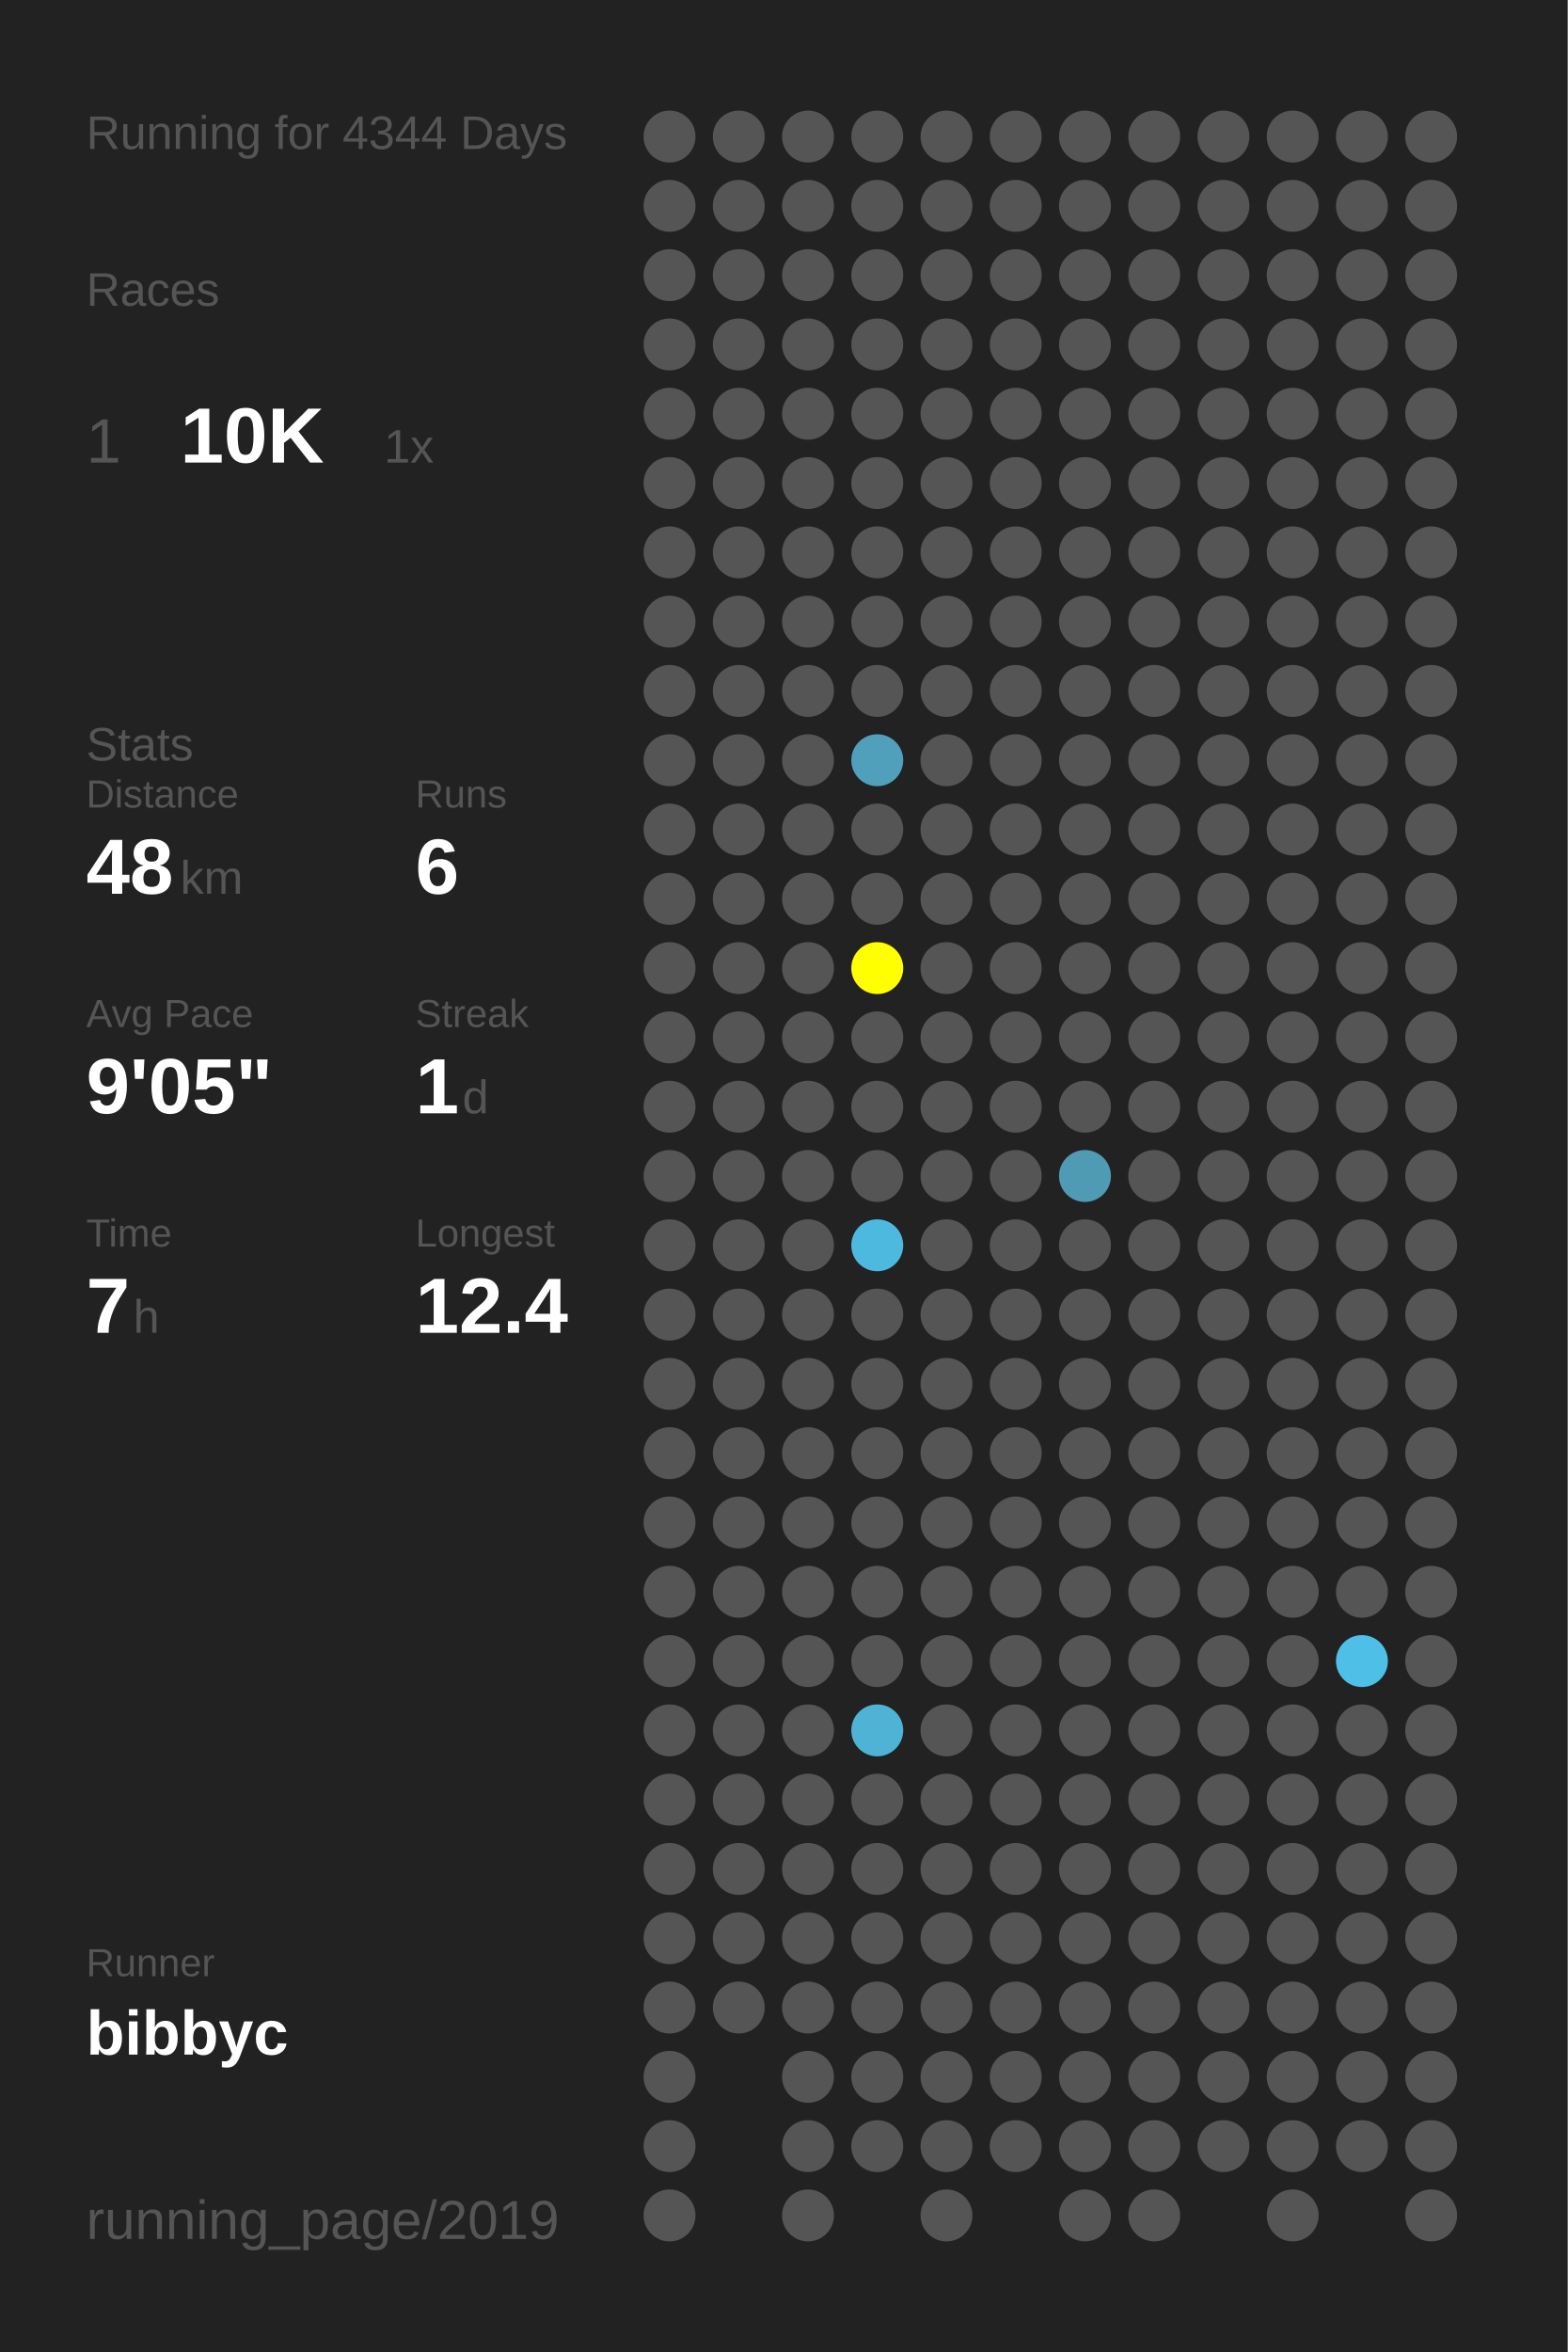
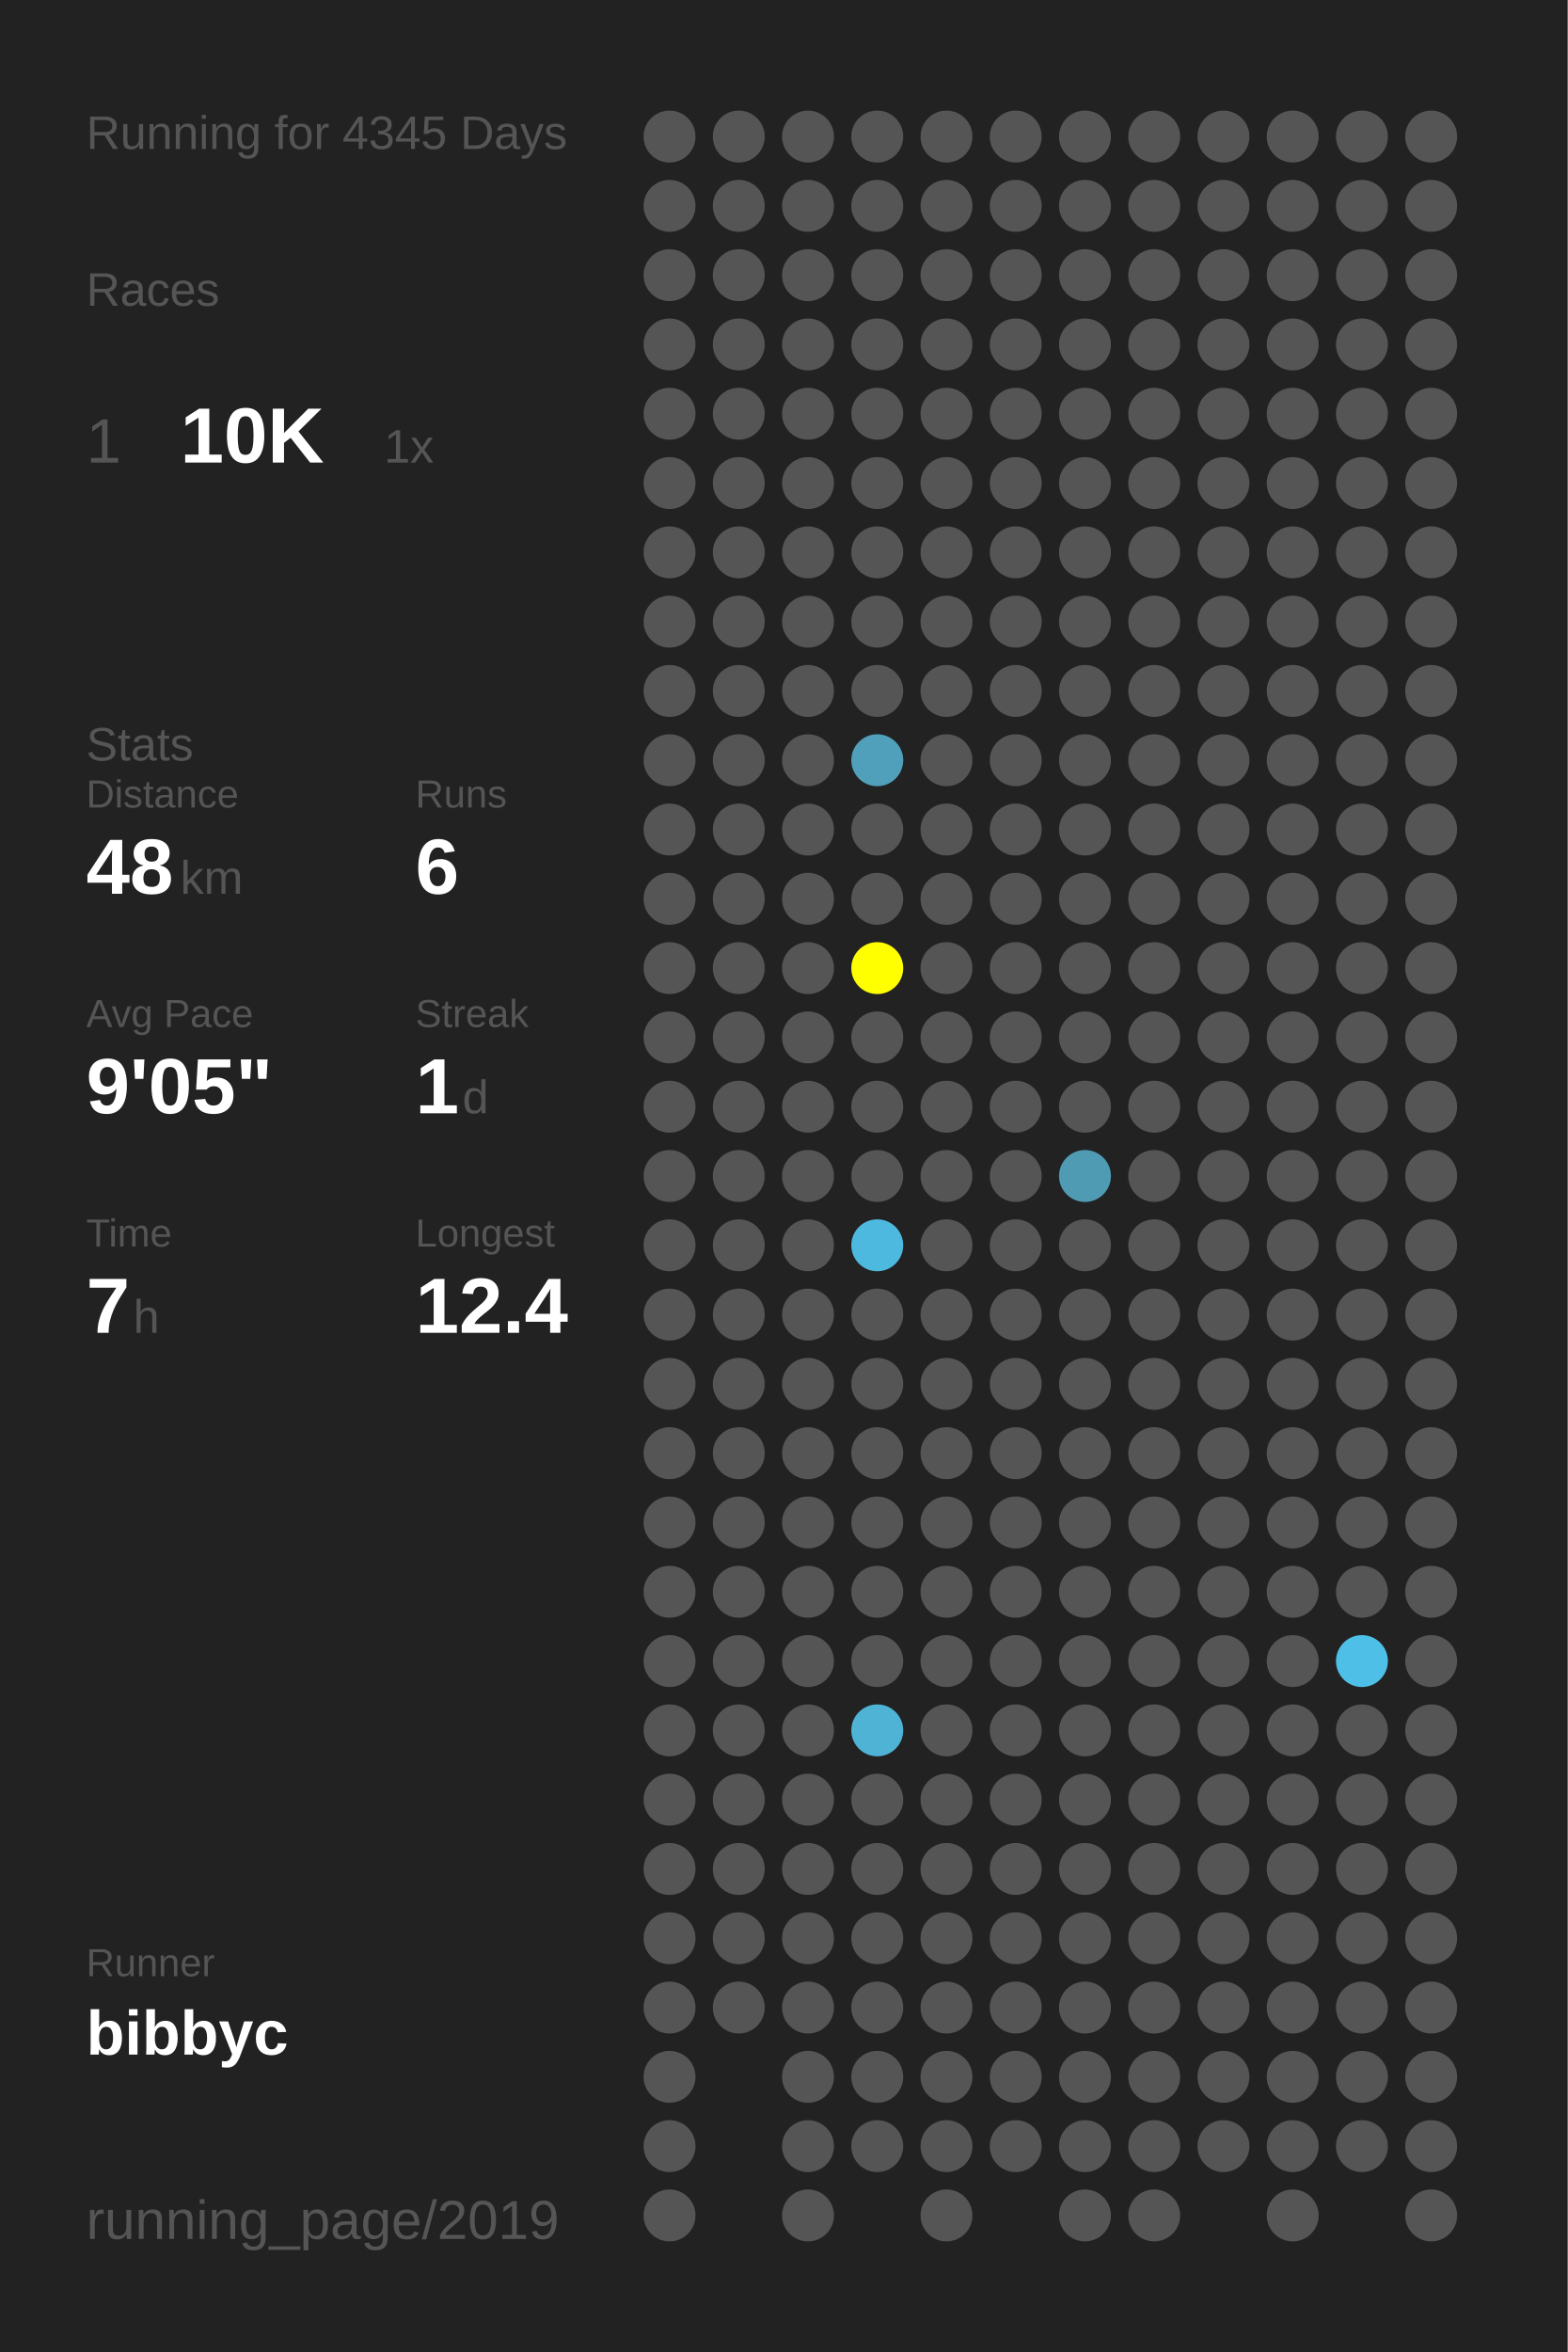
<svg xmlns="http://www.w3.org/2000/svg" baseProfile="full" height="300mm" version="1.1" viewBox="0,0,200,300" width="200mm">
  <defs />
  <rect fill="#222222" height="300" width="200" x="0" y="0" />
-   <text fill="#555555" style="font-size:6px; font-family:Arial;" x="11" y="19">Running for 4344 Days</text>
+   <text fill="#555555" style="font-size:6px; font-family:Arial;" x="11" y="19">Running for 4345 Days</text>
  <text fill="#555555" style="font-size:6px; font-family:Arial;" x="11" y="39">Races</text>
  <text fill="#555555" style="font-size:8px; font-family:Arial;" x="11" y="59">1</text>
  <text fill="#FFFFFF" style="font-size:10px; font-family:Arial; font-weight:bold;" x="23" y="59">10K</text>
  <text fill="#555555" style="font-size:6px; font-family:Arial;" x="49" y="59">1x</text>
  <text fill="#555555" style="font-size:6px; font-family:Arial;" x="11" y="97">Stats</text>
  <text fill="#555555" style="font-size:5px; font-family:Arial;" x="11" y="103">Distance</text>
  <text fill="#FFFFFF" style="font-size:10px; font-family:Arial; font-weight:bold;" x="11" y="114">48</text>
  <text fill="#555555" style="font-size:6px; font-family:Arial;" x="23" y="114">km</text>
  <text fill="#555555" style="font-size:5px; font-family:Arial;" x="53" y="103">Runs</text>
  <text fill="#FFFFFF" style="font-size:10px; font-family:Arial; font-weight:bold;" x="53" y="114">6</text>
  <text fill="#555555" style="font-size:5px; font-family:Arial;" x="11" y="131">Avg Pace</text>
  <text fill="#FFFFFF" style="font-size:10px; font-family:Arial; font-weight:bold;" x="11" y="142">9'05"</text>
  <text fill="#555555" style="font-size:5px; font-family:Arial;" x="53" y="131">Streak</text>
  <text fill="#FFFFFF" style="font-size:10px; font-family:Arial; font-weight:bold;" x="53" y="142">1</text>
  <text fill="#555555" style="font-size:6px; font-family:Arial;" x="59" y="142">d</text>
  <text fill="#555555" style="font-size:5px; font-family:Arial;" x="11" y="159">Time</text>
  <text fill="#FFFFFF" style="font-size:10px; font-family:Arial; font-weight:bold;" x="11" y="170">7</text>
  <text fill="#555555" style="font-size:6px; font-family:Arial;" x="17" y="170">h</text>
  <text fill="#555555" style="font-size:5px; font-family:Arial;" x="53" y="159">Longest</text>
  <text fill="#FFFFFF" style="font-size:10px; font-family:Arial; font-weight:bold;" x="53" y="170">12.4</text>
  <text fill="#555555" style="font-size:5px; font-family:Arial;" x="11" y="252.065">Runner</text>
  <text fill="#FFFFFF" style="font-size:8px; font-family:Arial; font-weight:bold;" x="11" y="262.065">bibbyc</text>
  <text fill="#555555" style="font-size:7px; font-family:Arial;" x="11" y="285.581">running_page/2019</text>
  <circle cx="85.417" cy="17.419" fill="#555555" r="3.312" />
  <circle cx="85.417" cy="26.258" fill="#555555" r="3.312" />
  <circle cx="85.417" cy="35.097" fill="#555555" r="3.312" />
  <circle cx="85.417" cy="43.935" fill="#555555" r="3.312" />
  <circle cx="85.417" cy="52.774" fill="#555555" r="3.312" />
  <circle cx="85.417" cy="61.613" fill="#555555" r="3.312" />
  <circle cx="85.417" cy="70.452" fill="#555555" r="3.312" />
  <circle cx="85.417" cy="79.29" fill="#555555" r="3.312" />
  <circle cx="85.417" cy="88.129" fill="#555555" r="3.312" />
  <circle cx="85.417" cy="96.968" fill="#555555" r="3.312" />
  <circle cx="85.417" cy="105.806" fill="#555555" r="3.312" />
  <circle cx="85.417" cy="114.645" fill="#555555" r="3.312" />
  <circle cx="85.417" cy="123.484" fill="#555555" r="3.312" />
  <circle cx="85.417" cy="132.323" fill="#555555" r="3.312" />
  <circle cx="85.417" cy="141.161" fill="#555555" r="3.312" />
  <circle cx="85.417" cy="150" fill="#555555" r="3.312" />
  <circle cx="85.417" cy="158.839" fill="#555555" r="3.312" />
  <circle cx="85.417" cy="167.677" fill="#555555" r="3.312" />
  <circle cx="85.417" cy="176.516" fill="#555555" r="3.312" />
  <circle cx="85.417" cy="185.355" fill="#555555" r="3.312" />
  <circle cx="85.417" cy="194.194" fill="#555555" r="3.312" />
  <circle cx="85.417" cy="203.032" fill="#555555" r="3.312" />
  <circle cx="85.417" cy="211.871" fill="#555555" r="3.312" />
  <circle cx="85.417" cy="220.71" fill="#555555" r="3.312" />
  <circle cx="85.417" cy="229.548" fill="#555555" r="3.312" />
  <circle cx="85.417" cy="238.387" fill="#555555" r="3.312" />
  <circle cx="85.417" cy="247.226" fill="#555555" r="3.312" />
  <circle cx="85.417" cy="256.065" fill="#555555" r="3.312" />
  <circle cx="85.417" cy="264.903" fill="#555555" r="3.312" />
  <circle cx="85.417" cy="273.742" fill="#555555" r="3.312" />
  <circle cx="85.417" cy="282.581" fill="#555555" r="3.312" />
  <circle cx="94.25" cy="17.419" fill="#555555" r="3.312" />
  <circle cx="94.25" cy="26.258" fill="#555555" r="3.312" />
  <circle cx="94.25" cy="35.097" fill="#555555" r="3.312" />
  <circle cx="94.25" cy="43.935" fill="#555555" r="3.312" />
  <circle cx="94.25" cy="52.774" fill="#555555" r="3.312" />
  <circle cx="94.25" cy="61.613" fill="#555555" r="3.312" />
  <circle cx="94.25" cy="70.452" fill="#555555" r="3.312" />
  <circle cx="94.25" cy="79.29" fill="#555555" r="3.312" />
  <circle cx="94.25" cy="88.129" fill="#555555" r="3.312" />
  <circle cx="94.25" cy="96.968" fill="#555555" r="3.312" />
  <circle cx="94.25" cy="105.806" fill="#555555" r="3.312" />
  <circle cx="94.25" cy="114.645" fill="#555555" r="3.312" />
  <circle cx="94.25" cy="123.484" fill="#555555" r="3.312" />
  <circle cx="94.25" cy="132.323" fill="#555555" r="3.312" />
  <circle cx="94.25" cy="141.161" fill="#555555" r="3.312" />
  <circle cx="94.25" cy="150" fill="#555555" r="3.312" />
  <circle cx="94.25" cy="158.839" fill="#555555" r="3.312" />
  <circle cx="94.25" cy="167.677" fill="#555555" r="3.312" />
  <circle cx="94.25" cy="176.516" fill="#555555" r="3.312" />
  <circle cx="94.25" cy="185.355" fill="#555555" r="3.312" />
  <circle cx="94.25" cy="194.194" fill="#555555" r="3.312" />
  <circle cx="94.25" cy="203.032" fill="#555555" r="3.312" />
  <circle cx="94.25" cy="211.871" fill="#555555" r="3.312" />
  <circle cx="94.25" cy="220.71" fill="#555555" r="3.312" />
  <circle cx="94.25" cy="229.548" fill="#555555" r="3.312" />
  <circle cx="94.25" cy="238.387" fill="#555555" r="3.312" />
  <circle cx="94.25" cy="247.226" fill="#555555" r="3.312" />
  <circle cx="94.25" cy="256.065" fill="#555555" r="3.312" />
  <circle cx="103.083" cy="17.419" fill="#555555" r="3.312" />
  <circle cx="103.083" cy="26.258" fill="#555555" r="3.312" />
  <circle cx="103.083" cy="35.097" fill="#555555" r="3.312" />
  <circle cx="103.083" cy="43.935" fill="#555555" r="3.312" />
  <circle cx="103.083" cy="52.774" fill="#555555" r="3.312" />
  <circle cx="103.083" cy="61.613" fill="#555555" r="3.312" />
  <circle cx="103.083" cy="70.452" fill="#555555" r="3.312" />
  <circle cx="103.083" cy="79.29" fill="#555555" r="3.312" />
  <circle cx="103.083" cy="88.129" fill="#555555" r="3.312" />
  <circle cx="103.083" cy="96.968" fill="#555555" r="3.312" />
  <circle cx="103.083" cy="105.806" fill="#555555" r="3.312" />
  <circle cx="103.083" cy="114.645" fill="#555555" r="3.312" />
  <circle cx="103.083" cy="123.484" fill="#555555" r="3.312" />
  <circle cx="103.083" cy="132.323" fill="#555555" r="3.312" />
  <circle cx="103.083" cy="141.161" fill="#555555" r="3.312" />
  <circle cx="103.083" cy="150" fill="#555555" r="3.312" />
  <circle cx="103.083" cy="158.839" fill="#555555" r="3.312" />
  <circle cx="103.083" cy="167.677" fill="#555555" r="3.312" />
  <circle cx="103.083" cy="176.516" fill="#555555" r="3.312" />
  <circle cx="103.083" cy="185.355" fill="#555555" r="3.312" />
  <circle cx="103.083" cy="194.194" fill="#555555" r="3.312" />
  <circle cx="103.083" cy="203.032" fill="#555555" r="3.312" />
  <circle cx="103.083" cy="211.871" fill="#555555" r="3.312" />
  <circle cx="103.083" cy="220.71" fill="#555555" r="3.312" />
  <circle cx="103.083" cy="229.548" fill="#555555" r="3.312" />
  <circle cx="103.083" cy="238.387" fill="#555555" r="3.312" />
  <circle cx="103.083" cy="247.226" fill="#555555" r="3.312" />
  <circle cx="103.083" cy="256.065" fill="#555555" r="3.312" />
  <circle cx="103.083" cy="264.903" fill="#555555" r="3.312" />
  <circle cx="103.083" cy="273.742" fill="#555555" r="3.312" />
  <circle cx="103.083" cy="282.581" fill="#555555" r="3.312" />
  <circle cx="111.917" cy="17.419" fill="#555555" r="3.312" />
  <circle cx="111.917" cy="26.258" fill="#555555" r="3.312" />
  <circle cx="111.917" cy="35.097" fill="#555555" r="3.312" />
  <circle cx="111.917" cy="43.935" fill="#555555" r="3.312" />
  <circle cx="111.917" cy="52.774" fill="#555555" r="3.312" />
  <circle cx="111.917" cy="61.613" fill="#555555" r="3.312" />
  <circle cx="111.917" cy="70.452" fill="#555555" r="3.312" />
  <circle cx="111.917" cy="79.29" fill="#555555" r="3.312" />
  <circle cx="111.917" cy="88.129" fill="#555555" r="3.312" />
  <circle cx="111.917" cy="96.968" fill="#50a0bc" r="3.312" />
  <circle cx="111.917" cy="105.806" fill="#555555" r="3.312" />
  <circle cx="111.917" cy="114.645" fill="#555555" r="3.312" />
  <circle cx="111.917" cy="123.484" fill="#FFFF00" r="3.312" />
  <circle cx="111.917" cy="132.323" fill="#555555" r="3.312" />
  <circle cx="111.917" cy="141.161" fill="#555555" r="3.312" />
  <circle cx="111.917" cy="150" fill="#555555" r="3.312" />
  <circle cx="111.917" cy="158.839" fill="#4eb9de" r="3.312" />
  <circle cx="111.917" cy="167.677" fill="#555555" r="3.312" />
  <circle cx="111.917" cy="176.516" fill="#555555" r="3.312" />
  <circle cx="111.917" cy="185.355" fill="#555555" r="3.312" />
  <circle cx="111.917" cy="194.194" fill="#555555" r="3.312" />
  <circle cx="111.917" cy="203.032" fill="#555555" r="3.312" />
  <circle cx="111.917" cy="211.871" fill="#555555" r="3.312" />
  <circle cx="111.917" cy="220.71" fill="#4eb3d5" r="3.312" />
  <circle cx="111.917" cy="229.548" fill="#555555" r="3.312" />
  <circle cx="111.917" cy="238.387" fill="#555555" r="3.312" />
  <circle cx="111.917" cy="247.226" fill="#555555" r="3.312" />
  <circle cx="111.917" cy="256.065" fill="#555555" r="3.312" />
  <circle cx="111.917" cy="264.903" fill="#555555" r="3.312" />
  <circle cx="111.917" cy="273.742" fill="#555555" r="3.312" />
  <circle cx="120.75" cy="17.419" fill="#555555" r="3.312" />
  <circle cx="120.75" cy="26.258" fill="#555555" r="3.312" />
  <circle cx="120.75" cy="35.097" fill="#555555" r="3.312" />
  <circle cx="120.75" cy="43.935" fill="#555555" r="3.312" />
  <circle cx="120.75" cy="52.774" fill="#555555" r="3.312" />
  <circle cx="120.75" cy="61.613" fill="#555555" r="3.312" />
  <circle cx="120.75" cy="70.452" fill="#555555" r="3.312" />
  <circle cx="120.75" cy="79.29" fill="#555555" r="3.312" />
  <circle cx="120.75" cy="88.129" fill="#555555" r="3.312" />
  <circle cx="120.75" cy="96.968" fill="#555555" r="3.312" />
  <circle cx="120.75" cy="105.806" fill="#555555" r="3.312" />
  <circle cx="120.75" cy="114.645" fill="#555555" r="3.312" />
  <circle cx="120.75" cy="123.484" fill="#555555" r="3.312" />
  <circle cx="120.75" cy="132.323" fill="#555555" r="3.312" />
  <circle cx="120.75" cy="141.161" fill="#555555" r="3.312" />
  <circle cx="120.75" cy="150" fill="#555555" r="3.312" />
  <circle cx="120.75" cy="158.839" fill="#555555" r="3.312" />
  <circle cx="120.75" cy="167.677" fill="#555555" r="3.312" />
  <circle cx="120.75" cy="176.516" fill="#555555" r="3.312" />
  <circle cx="120.75" cy="185.355" fill="#555555" r="3.312" />
  <circle cx="120.75" cy="194.194" fill="#555555" r="3.312" />
  <circle cx="120.75" cy="203.032" fill="#555555" r="3.312" />
  <circle cx="120.75" cy="211.871" fill="#555555" r="3.312" />
  <circle cx="120.75" cy="220.71" fill="#555555" r="3.312" />
  <circle cx="120.75" cy="229.548" fill="#555555" r="3.312" />
  <circle cx="120.75" cy="238.387" fill="#555555" r="3.312" />
  <circle cx="120.75" cy="247.226" fill="#555555" r="3.312" />
  <circle cx="120.75" cy="256.065" fill="#555555" r="3.312" />
  <circle cx="120.75" cy="264.903" fill="#555555" r="3.312" />
  <circle cx="120.75" cy="273.742" fill="#555555" r="3.312" />
  <circle cx="120.75" cy="282.581" fill="#555555" r="3.312" />
  <circle cx="129.583" cy="17.419" fill="#555555" r="3.312" />
  <circle cx="129.583" cy="26.258" fill="#555555" r="3.312" />
  <circle cx="129.583" cy="35.097" fill="#555555" r="3.312" />
  <circle cx="129.583" cy="43.935" fill="#555555" r="3.312" />
  <circle cx="129.583" cy="52.774" fill="#555555" r="3.312" />
  <circle cx="129.583" cy="61.613" fill="#555555" r="3.312" />
  <circle cx="129.583" cy="70.452" fill="#555555" r="3.312" />
  <circle cx="129.583" cy="79.29" fill="#555555" r="3.312" />
  <circle cx="129.583" cy="88.129" fill="#555555" r="3.312" />
  <circle cx="129.583" cy="96.968" fill="#555555" r="3.312" />
  <circle cx="129.583" cy="105.806" fill="#555555" r="3.312" />
  <circle cx="129.583" cy="114.645" fill="#555555" r="3.312" />
  <circle cx="129.583" cy="123.484" fill="#555555" r="3.312" />
  <circle cx="129.583" cy="132.323" fill="#555555" r="3.312" />
  <circle cx="129.583" cy="141.161" fill="#555555" r="3.312" />
  <circle cx="129.583" cy="150" fill="#555555" r="3.312" />
  <circle cx="129.583" cy="158.839" fill="#555555" r="3.312" />
  <circle cx="129.583" cy="167.677" fill="#555555" r="3.312" />
  <circle cx="129.583" cy="176.516" fill="#555555" r="3.312" />
  <circle cx="129.583" cy="185.355" fill="#555555" r="3.312" />
  <circle cx="129.583" cy="194.194" fill="#555555" r="3.312" />
  <circle cx="129.583" cy="203.032" fill="#555555" r="3.312" />
  <circle cx="129.583" cy="211.871" fill="#555555" r="3.312" />
  <circle cx="129.583" cy="220.71" fill="#555555" r="3.312" />
  <circle cx="129.583" cy="229.548" fill="#555555" r="3.312" />
  <circle cx="129.583" cy="238.387" fill="#555555" r="3.312" />
  <circle cx="129.583" cy="247.226" fill="#555555" r="3.312" />
  <circle cx="129.583" cy="256.065" fill="#555555" r="3.312" />
  <circle cx="129.583" cy="264.903" fill="#555555" r="3.312" />
  <circle cx="129.583" cy="273.742" fill="#555555" r="3.312" />
  <circle cx="138.417" cy="17.419" fill="#555555" r="3.312" />
  <circle cx="138.417" cy="26.258" fill="#555555" r="3.312" />
  <circle cx="138.417" cy="35.097" fill="#555555" r="3.312" />
  <circle cx="138.417" cy="43.935" fill="#555555" r="3.312" />
  <circle cx="138.417" cy="52.774" fill="#555555" r="3.312" />
  <circle cx="138.417" cy="61.613" fill="#555555" r="3.312" />
  <circle cx="138.417" cy="70.452" fill="#555555" r="3.312" />
  <circle cx="138.417" cy="79.29" fill="#555555" r="3.312" />
  <circle cx="138.417" cy="88.129" fill="#555555" r="3.312" />
  <circle cx="138.417" cy="96.968" fill="#555555" r="3.312" />
  <circle cx="138.417" cy="105.806" fill="#555555" r="3.312" />
  <circle cx="138.417" cy="114.645" fill="#555555" r="3.312" />
  <circle cx="138.417" cy="123.484" fill="#555555" r="3.312" />
  <circle cx="138.417" cy="132.323" fill="#555555" r="3.312" />
  <circle cx="138.417" cy="141.161" fill="#555555" r="3.312" />
  <circle cx="138.417" cy="150" fill="#509bb4" r="3.312" />
  <circle cx="138.417" cy="158.839" fill="#555555" r="3.312" />
  <circle cx="138.417" cy="167.677" fill="#555555" r="3.312" />
  <circle cx="138.417" cy="176.516" fill="#555555" r="3.312" />
  <circle cx="138.417" cy="185.355" fill="#555555" r="3.312" />
  <circle cx="138.417" cy="194.194" fill="#555555" r="3.312" />
  <circle cx="138.417" cy="203.032" fill="#555555" r="3.312" />
  <circle cx="138.417" cy="211.871" fill="#555555" r="3.312" />
  <circle cx="138.417" cy="220.71" fill="#555555" r="3.312" />
  <circle cx="138.417" cy="229.548" fill="#555555" r="3.312" />
  <circle cx="138.417" cy="238.387" fill="#555555" r="3.312" />
  <circle cx="138.417" cy="247.226" fill="#555555" r="3.312" />
  <circle cx="138.417" cy="256.065" fill="#555555" r="3.312" />
  <circle cx="138.417" cy="264.903" fill="#555555" r="3.312" />
  <circle cx="138.417" cy="273.742" fill="#555555" r="3.312" />
  <circle cx="138.417" cy="282.581" fill="#555555" r="3.312" />
  <circle cx="147.25" cy="17.419" fill="#555555" r="3.312" />
  <circle cx="147.25" cy="26.258" fill="#555555" r="3.312" />
  <circle cx="147.25" cy="35.097" fill="#555555" r="3.312" />
  <circle cx="147.25" cy="43.935" fill="#555555" r="3.312" />
  <circle cx="147.25" cy="52.774" fill="#555555" r="3.312" />
  <circle cx="147.25" cy="61.613" fill="#555555" r="3.312" />
  <circle cx="147.25" cy="70.452" fill="#555555" r="3.312" />
  <circle cx="147.25" cy="79.29" fill="#555555" r="3.312" />
  <circle cx="147.25" cy="88.129" fill="#555555" r="3.312" />
  <circle cx="147.25" cy="96.968" fill="#555555" r="3.312" />
  <circle cx="147.25" cy="105.806" fill="#555555" r="3.312" />
  <circle cx="147.25" cy="114.645" fill="#555555" r="3.312" />
  <circle cx="147.25" cy="123.484" fill="#555555" r="3.312" />
  <circle cx="147.25" cy="132.323" fill="#555555" r="3.312" />
  <circle cx="147.25" cy="141.161" fill="#555555" r="3.312" />
  <circle cx="147.25" cy="150" fill="#555555" r="3.312" />
  <circle cx="147.25" cy="158.839" fill="#555555" r="3.312" />
  <circle cx="147.25" cy="167.677" fill="#555555" r="3.312" />
  <circle cx="147.25" cy="176.516" fill="#555555" r="3.312" />
  <circle cx="147.25" cy="185.355" fill="#555555" r="3.312" />
  <circle cx="147.25" cy="194.194" fill="#555555" r="3.312" />
  <circle cx="147.25" cy="203.032" fill="#555555" r="3.312" />
  <circle cx="147.25" cy="211.871" fill="#555555" r="3.312" />
  <circle cx="147.25" cy="220.71" fill="#555555" r="3.312" />
  <circle cx="147.25" cy="229.548" fill="#555555" r="3.312" />
  <circle cx="147.25" cy="238.387" fill="#555555" r="3.312" />
  <circle cx="147.25" cy="247.226" fill="#555555" r="3.312" />
  <circle cx="147.25" cy="256.065" fill="#555555" r="3.312" />
  <circle cx="147.25" cy="264.903" fill="#555555" r="3.312" />
  <circle cx="147.25" cy="273.742" fill="#555555" r="3.312" />
  <circle cx="147.25" cy="282.581" fill="#555555" r="3.312" />
  <circle cx="156.083" cy="17.419" fill="#555555" r="3.312" />
  <circle cx="156.083" cy="26.258" fill="#555555" r="3.312" />
  <circle cx="156.083" cy="35.097" fill="#555555" r="3.312" />
  <circle cx="156.083" cy="43.935" fill="#555555" r="3.312" />
  <circle cx="156.083" cy="52.774" fill="#555555" r="3.312" />
  <circle cx="156.083" cy="61.613" fill="#555555" r="3.312" />
  <circle cx="156.083" cy="70.452" fill="#555555" r="3.312" />
  <circle cx="156.083" cy="79.29" fill="#555555" r="3.312" />
  <circle cx="156.083" cy="88.129" fill="#555555" r="3.312" />
  <circle cx="156.083" cy="96.968" fill="#555555" r="3.312" />
  <circle cx="156.083" cy="105.806" fill="#555555" r="3.312" />
  <circle cx="156.083" cy="114.645" fill="#555555" r="3.312" />
  <circle cx="156.083" cy="123.484" fill="#555555" r="3.312" />
  <circle cx="156.083" cy="132.323" fill="#555555" r="3.312" />
  <circle cx="156.083" cy="141.161" fill="#555555" r="3.312" />
  <circle cx="156.083" cy="150" fill="#555555" r="3.312" />
  <circle cx="156.083" cy="158.839" fill="#555555" r="3.312" />
  <circle cx="156.083" cy="167.677" fill="#555555" r="3.312" />
  <circle cx="156.083" cy="176.516" fill="#555555" r="3.312" />
  <circle cx="156.083" cy="185.355" fill="#555555" r="3.312" />
  <circle cx="156.083" cy="194.194" fill="#555555" r="3.312" />
  <circle cx="156.083" cy="203.032" fill="#555555" r="3.312" />
  <circle cx="156.083" cy="211.871" fill="#555555" r="3.312" />
  <circle cx="156.083" cy="220.71" fill="#555555" r="3.312" />
  <circle cx="156.083" cy="229.548" fill="#555555" r="3.312" />
  <circle cx="156.083" cy="238.387" fill="#555555" r="3.312" />
  <circle cx="156.083" cy="247.226" fill="#555555" r="3.312" />
  <circle cx="156.083" cy="256.065" fill="#555555" r="3.312" />
  <circle cx="156.083" cy="264.903" fill="#555555" r="3.312" />
  <circle cx="156.083" cy="273.742" fill="#555555" r="3.312" />
  <circle cx="164.917" cy="17.419" fill="#555555" r="3.312" />
  <circle cx="164.917" cy="26.258" fill="#555555" r="3.312" />
  <circle cx="164.917" cy="35.097" fill="#555555" r="3.312" />
  <circle cx="164.917" cy="43.935" fill="#555555" r="3.312" />
  <circle cx="164.917" cy="52.774" fill="#555555" r="3.312" />
  <circle cx="164.917" cy="61.613" fill="#555555" r="3.312" />
  <circle cx="164.917" cy="70.452" fill="#555555" r="3.312" />
  <circle cx="164.917" cy="79.29" fill="#555555" r="3.312" />
  <circle cx="164.917" cy="88.129" fill="#555555" r="3.312" />
  <circle cx="164.917" cy="96.968" fill="#555555" r="3.312" />
  <circle cx="164.917" cy="105.806" fill="#555555" r="3.312" />
  <circle cx="164.917" cy="114.645" fill="#555555" r="3.312" />
  <circle cx="164.917" cy="123.484" fill="#555555" r="3.312" />
  <circle cx="164.917" cy="132.323" fill="#555555" r="3.312" />
  <circle cx="164.917" cy="141.161" fill="#555555" r="3.312" />
  <circle cx="164.917" cy="150" fill="#555555" r="3.312" />
  <circle cx="164.917" cy="158.839" fill="#555555" r="3.312" />
  <circle cx="164.917" cy="167.677" fill="#555555" r="3.312" />
  <circle cx="164.917" cy="176.516" fill="#555555" r="3.312" />
  <circle cx="164.917" cy="185.355" fill="#555555" r="3.312" />
  <circle cx="164.917" cy="194.194" fill="#555555" r="3.312" />
  <circle cx="164.917" cy="203.032" fill="#555555" r="3.312" />
  <circle cx="164.917" cy="211.871" fill="#555555" r="3.312" />
  <circle cx="164.917" cy="220.71" fill="#555555" r="3.312" />
  <circle cx="164.917" cy="229.548" fill="#555555" r="3.312" />
  <circle cx="164.917" cy="238.387" fill="#555555" r="3.312" />
  <circle cx="164.917" cy="247.226" fill="#555555" r="3.312" />
  <circle cx="164.917" cy="256.065" fill="#555555" r="3.312" />
  <circle cx="164.917" cy="264.903" fill="#555555" r="3.312" />
  <circle cx="164.917" cy="273.742" fill="#555555" r="3.312" />
  <circle cx="164.917" cy="282.581" fill="#555555" r="3.312" />
  <circle cx="173.75" cy="17.419" fill="#555555" r="3.312" />
  <circle cx="173.75" cy="26.258" fill="#555555" r="3.312" />
  <circle cx="173.75" cy="35.097" fill="#555555" r="3.312" />
  <circle cx="173.75" cy="43.935" fill="#555555" r="3.312" />
  <circle cx="173.75" cy="52.774" fill="#555555" r="3.312" />
  <circle cx="173.75" cy="61.613" fill="#555555" r="3.312" />
  <circle cx="173.75" cy="70.452" fill="#555555" r="3.312" />
  <circle cx="173.75" cy="79.29" fill="#555555" r="3.312" />
  <circle cx="173.75" cy="88.129" fill="#555555" r="3.312" />
  <circle cx="173.75" cy="96.968" fill="#555555" r="3.312" />
  <circle cx="173.75" cy="105.806" fill="#555555" r="3.312" />
  <circle cx="173.75" cy="114.645" fill="#555555" r="3.312" />
  <circle cx="173.75" cy="123.484" fill="#555555" r="3.312" />
  <circle cx="173.75" cy="132.323" fill="#555555" r="3.312" />
  <circle cx="173.75" cy="141.161" fill="#555555" r="3.312" />
  <circle cx="173.75" cy="150" fill="#555555" r="3.312" />
  <circle cx="173.75" cy="158.839" fill="#555555" r="3.312" />
  <circle cx="173.75" cy="167.677" fill="#555555" r="3.312" />
  <circle cx="173.75" cy="176.516" fill="#555555" r="3.312" />
  <circle cx="173.75" cy="185.355" fill="#555555" r="3.312" />
  <circle cx="173.75" cy="194.194" fill="#555555" r="3.312" />
  <circle cx="173.75" cy="203.032" fill="#555555" r="3.312" />
  <circle cx="173.75" cy="211.871" fill="#4ebfe6" r="3.312" />
  <circle cx="173.75" cy="220.71" fill="#555555" r="3.312" />
  <circle cx="173.75" cy="229.548" fill="#555555" r="3.312" />
  <circle cx="173.75" cy="238.387" fill="#555555" r="3.312" />
  <circle cx="173.75" cy="247.226" fill="#555555" r="3.312" />
  <circle cx="173.75" cy="256.065" fill="#555555" r="3.312" />
  <circle cx="173.75" cy="264.903" fill="#555555" r="3.312" />
  <circle cx="173.75" cy="273.742" fill="#555555" r="3.312" />
  <circle cx="182.583" cy="17.419" fill="#555555" r="3.312" />
  <circle cx="182.583" cy="26.258" fill="#555555" r="3.312" />
  <circle cx="182.583" cy="35.097" fill="#555555" r="3.312" />
  <circle cx="182.583" cy="43.935" fill="#555555" r="3.312" />
  <circle cx="182.583" cy="52.774" fill="#555555" r="3.312" />
  <circle cx="182.583" cy="61.613" fill="#555555" r="3.312" />
  <circle cx="182.583" cy="70.452" fill="#555555" r="3.312" />
  <circle cx="182.583" cy="79.29" fill="#555555" r="3.312" />
  <circle cx="182.583" cy="88.129" fill="#555555" r="3.312" />
  <circle cx="182.583" cy="96.968" fill="#555555" r="3.312" />
  <circle cx="182.583" cy="105.806" fill="#555555" r="3.312" />
  <circle cx="182.583" cy="114.645" fill="#555555" r="3.312" />
  <circle cx="182.583" cy="123.484" fill="#555555" r="3.312" />
  <circle cx="182.583" cy="132.323" fill="#555555" r="3.312" />
  <circle cx="182.583" cy="141.161" fill="#555555" r="3.312" />
  <circle cx="182.583" cy="150" fill="#555555" r="3.312" />
  <circle cx="182.583" cy="158.839" fill="#555555" r="3.312" />
  <circle cx="182.583" cy="167.677" fill="#555555" r="3.312" />
  <circle cx="182.583" cy="176.516" fill="#555555" r="3.312" />
  <circle cx="182.583" cy="185.355" fill="#555555" r="3.312" />
  <circle cx="182.583" cy="194.194" fill="#555555" r="3.312" />
  <circle cx="182.583" cy="203.032" fill="#555555" r="3.312" />
  <circle cx="182.583" cy="211.871" fill="#555555" r="3.312" />
  <circle cx="182.583" cy="220.71" fill="#555555" r="3.312" />
  <circle cx="182.583" cy="229.548" fill="#555555" r="3.312" />
  <circle cx="182.583" cy="238.387" fill="#555555" r="3.312" />
  <circle cx="182.583" cy="247.226" fill="#555555" r="3.312" />
  <circle cx="182.583" cy="256.065" fill="#555555" r="3.312" />
  <circle cx="182.583" cy="264.903" fill="#555555" r="3.312" />
  <circle cx="182.583" cy="273.742" fill="#555555" r="3.312" />
  <circle cx="182.583" cy="282.581" fill="#555555" r="3.312" />
</svg>
